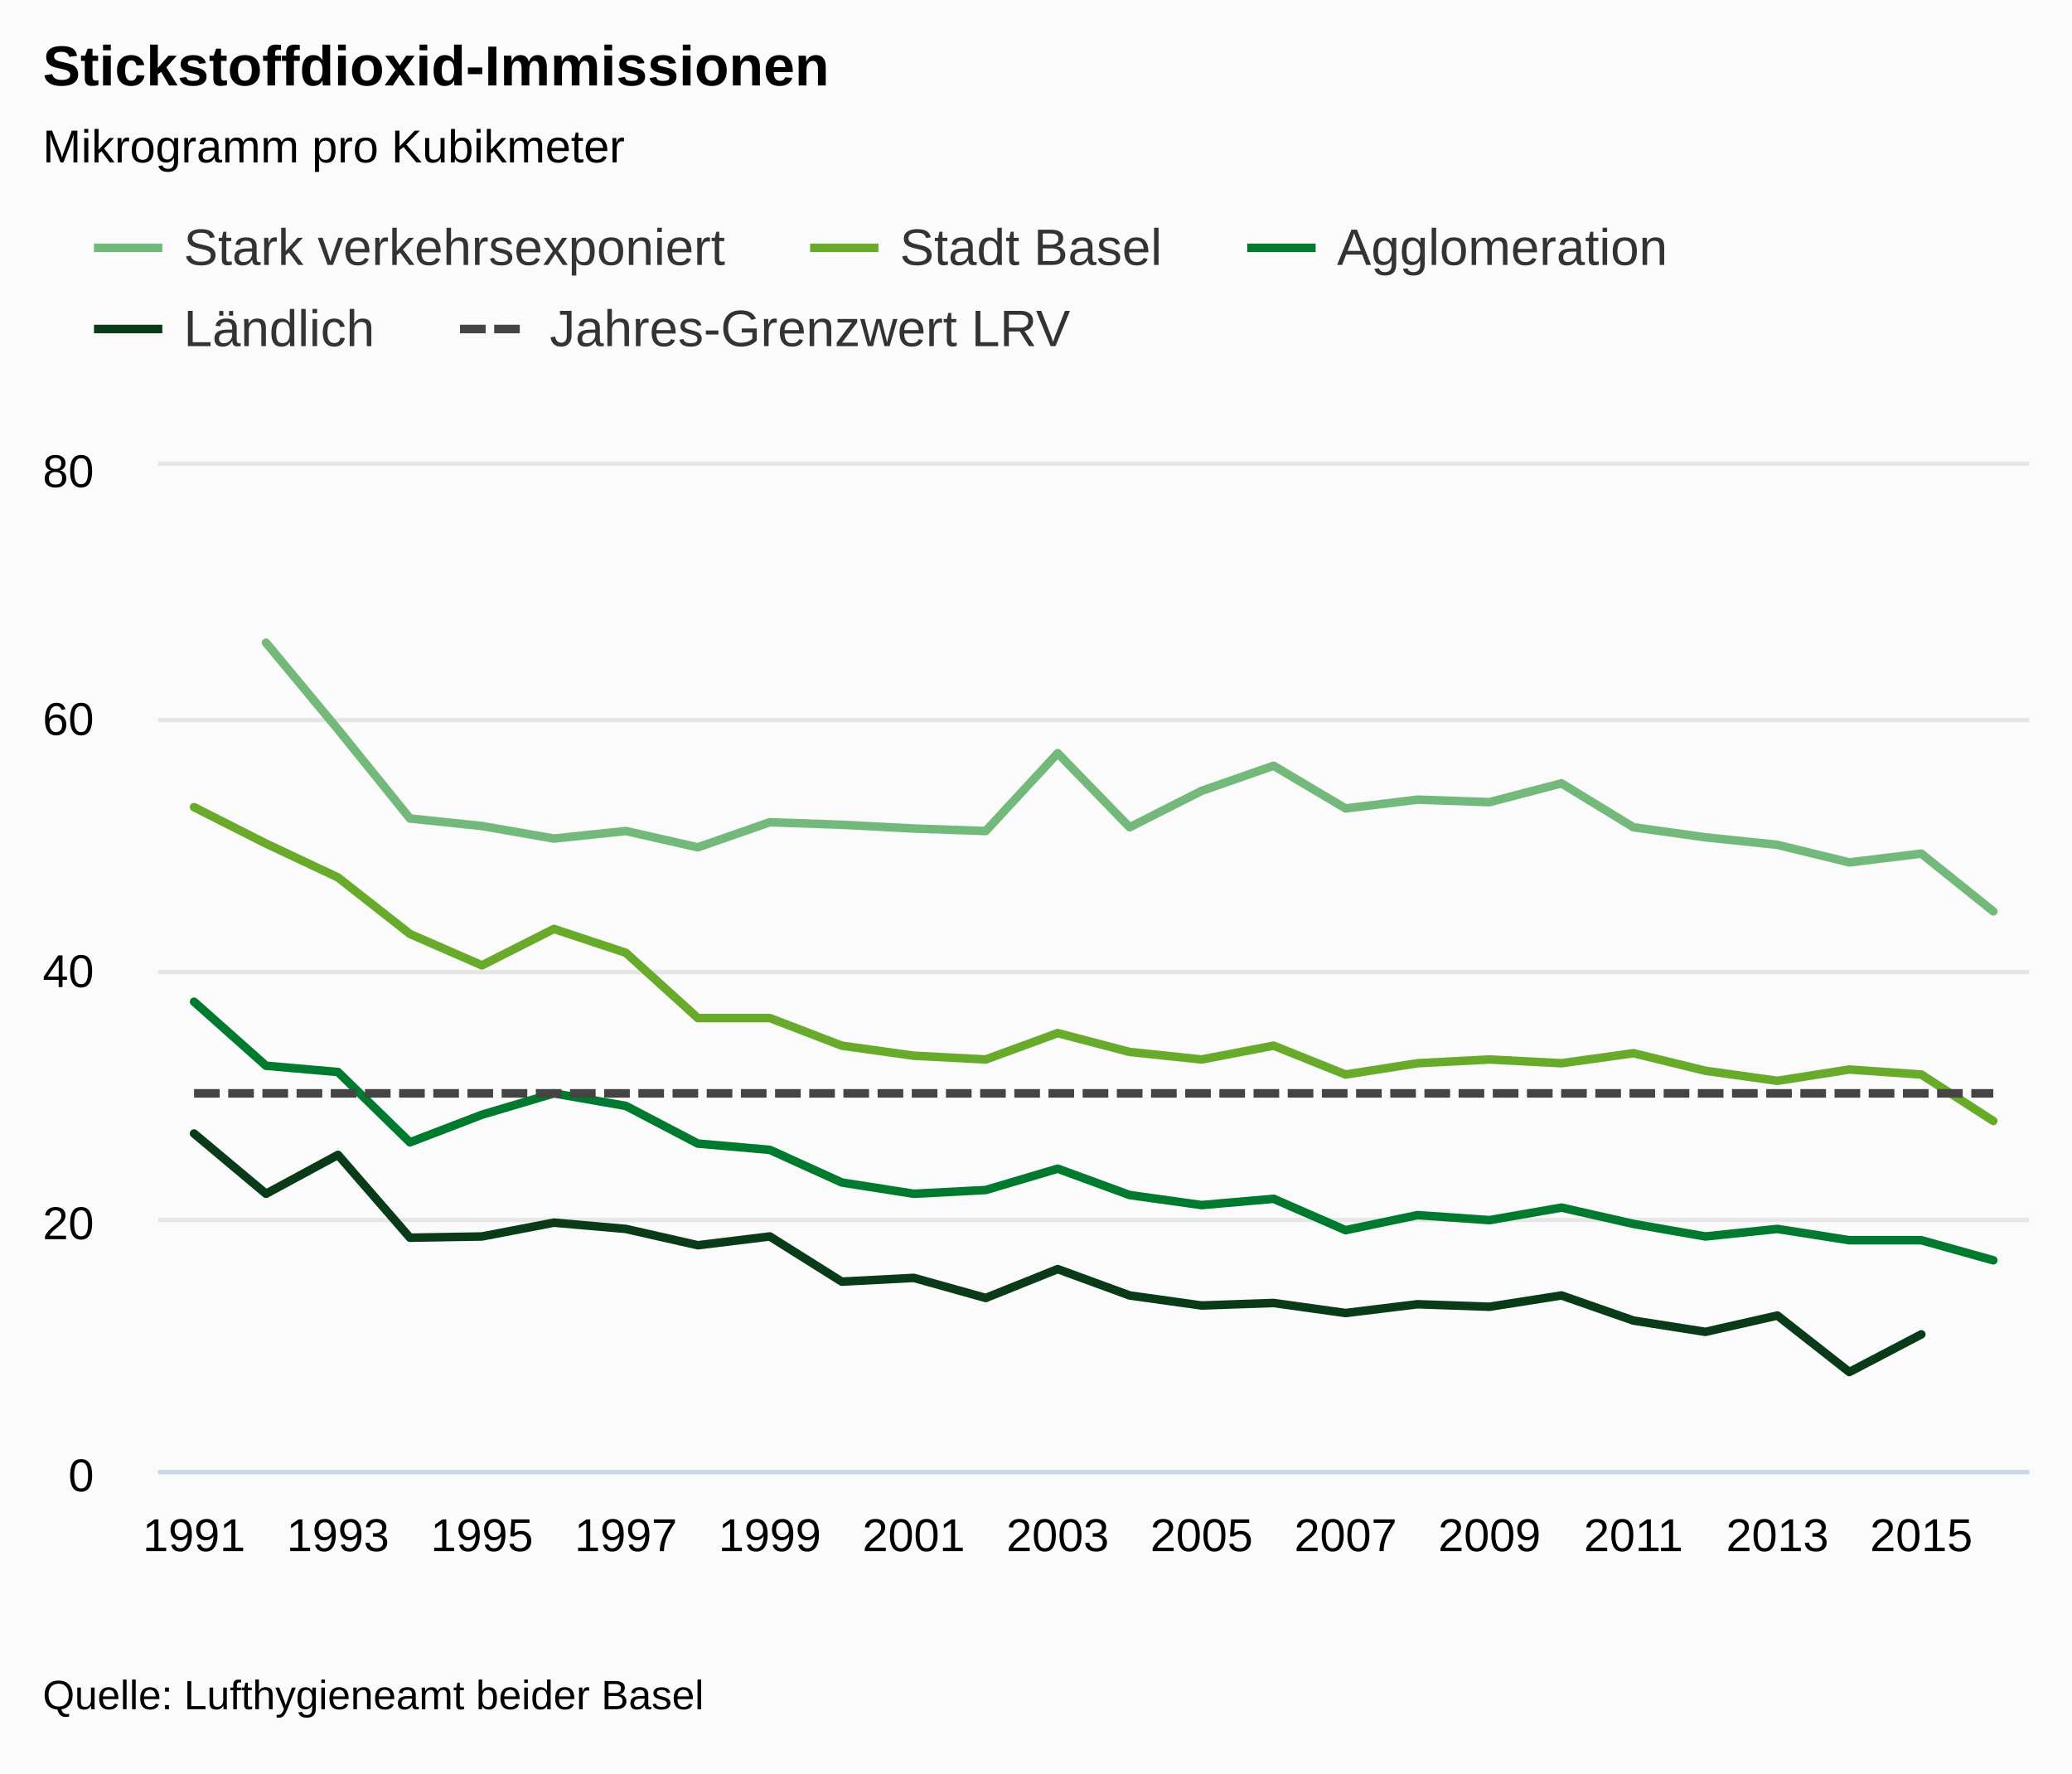
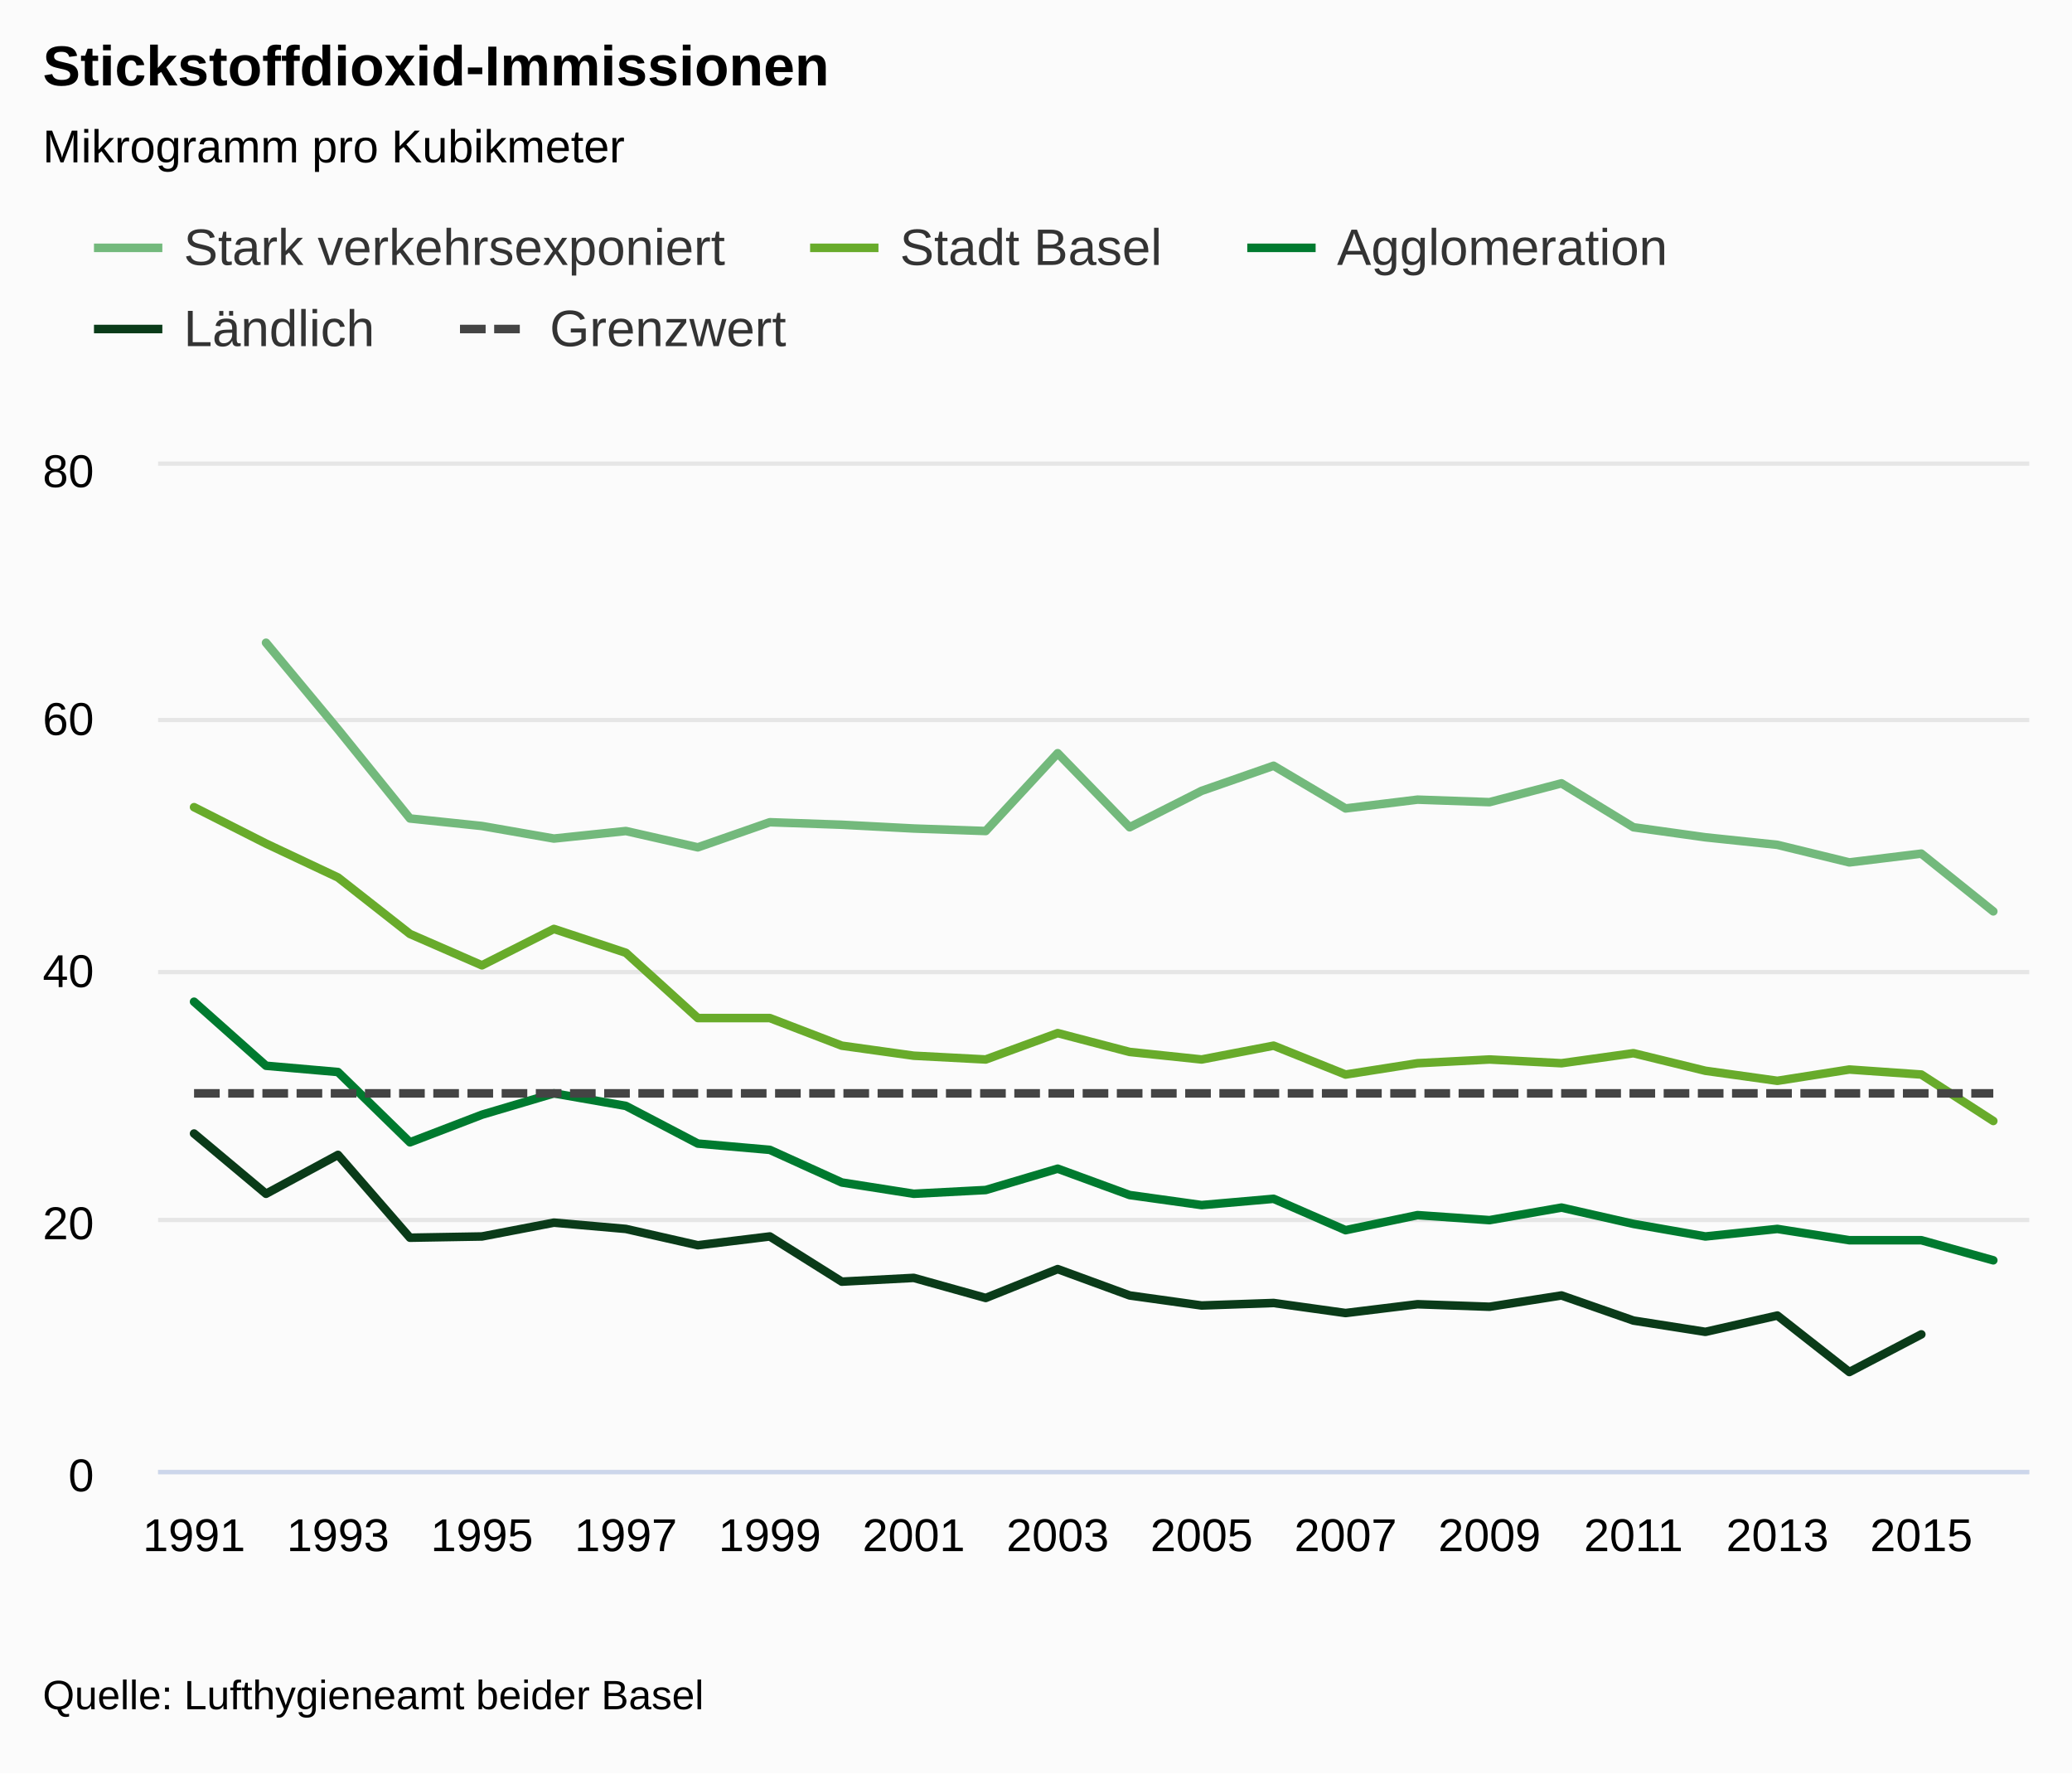
<svg xmlns="http://www.w3.org/2000/svg" class="highcharts-root" viewBox="0 0 485 415" font-family="Arial" font-size="12">
  <defs>
    <clipPath id="a">
      <path fill="none" d="M0 0h438v235H0z" />
    </clipPath>
  </defs>
  <rect fill="#fbfbfb" class="highcharts-background" width="485" height="415" rx="0" ry="0" />
  <path fill="none" class="highcharts-plot-background" d="M37 109h438v235H37z" />
  <text transform="translate(10 451)" class="highcharts-label" cursor="pointer">
    <tspan>&gt; Indikator-Details</tspan>
  </text>
  <g class="highcharts-grid highcharts-xaxis-grid">
    <path fill="none" class="highcharts-grid-line" d="M44.5 109v235m0-235v235m34-235v235m0-235v235m34-235v235m0-235v235m34-235v235m0-235v235m33-235v235m0-235v235m34-235v235m0-235v235m34-235v235m0-235v235m33-235v235m0-235v235m34-235v235m0-235v235m34-235v235m0-235v235m33-235v235m0-235v235m34-235v235m0-235v235m34-235v235m0-235v235" />
  </g>
  <g class="highcharts-grid highcharts-yaxis-grid">
    <path fill="none" stroke="#e6e6e6" class="highcharts-grid-line" d="M37 344.5h438m-438-59h438m-438-58h438m-438-59h438m-438-60h438" />
  </g>
  <path fill="none" class="highcharts-plot-border" d="M37 109h438v235H37z" />
  <g class="highcharts-axis highcharts-xaxis">
    <path fill="none" class="highcharts-axis-line" stroke="#ccd6eb" d="M37 344.5h438" />
  </g>
  <g class="highcharts-axis highcharts-yaxis">
    <path fill="none" class="highcharts-axis-line" d="M37 109v235" />
  </g>
  <g class="highcharts-axis highcharts-yaxis">
    <path fill="none" class="highcharts-axis-line" d="M475 109v235" />
  </g>
  <g class="highcharts-series-group">
    <g class="highcharts-series highcharts-series-0 highcharts-line-series highcharts-color-undefined" transform="translate(37 109)" clip-path="url(#a)">
      <path fill="none" d="M25.27 41.419l16.845 20.269 16.847 20.856 16.846 1.762 16.846 2.938L109.5 85.48l16.846 3.819 16.846-5.875 16.846.588 16.847.88 16.846.588 16.846-18.212L227.423 84.6l16.846-8.519 16.846-5.875 16.847 9.988 16.846-2.056 16.846.587 16.846-4.406L345.346 84.6l16.846 2.35 16.846 1.763 16.847 4.112 16.846-2.056 16.846 13.512" class="highcharts-graph" stroke="#73B97C" stroke-width="2" stroke-linejoin="round" stroke-linecap="round" />
      <path fill="none" d="M15.27 41.419h10l16.845 20.269 16.847 20.856 16.846 1.762 16.846 2.938L109.5 85.48l16.846 3.819 16.846-5.875 16.846.588 16.847.88 16.846.588 16.846-18.212L227.423 84.6l16.846-8.519 16.846-5.875 16.847 9.988 16.846-2.056 16.846.587 16.846-4.406L345.346 84.6l16.846 2.35 16.846 1.763 16.847 4.112 16.846-2.056 16.846 13.512h10" stroke-linejoin="round" stroke="rgba(192,192,192,0)" stroke-width="22" class="highcharts-tracker" />
    </g>
    <g class="highcharts-series highcharts-series-1 highcharts-line-series highcharts-color-undefined" transform="translate(37 109)" clip-path="url(#a)">
      <path fill="none" d="M8.423 79.9l16.846 8.519 16.846 7.931 16.847 13.219 16.846 7.343 16.846-8.518 16.846 5.581 16.846 15.275h16.846l16.846 6.463 16.847 2.35 16.846.88 16.846-6.168 16.846 4.406 16.846 1.763 16.846-3.231 16.847 6.756 16.846-2.644 16.846-.881 16.846.881 16.846-2.35 16.846 4.112 16.846 2.35 16.847-2.643 16.846 1.175 16.846 10.868" class="highcharts-graph" stroke="#68AB2B" stroke-width="2" stroke-linejoin="round" stroke-linecap="round" />
      <path fill="none" d="M-1.577 79.9h10l16.846 8.519 16.846 7.931 16.847 13.219 16.846 7.343 16.846-8.518 16.846 5.581 16.846 15.275h16.846l16.846 6.463 16.847 2.35 16.846.88 16.846-6.168 16.846 4.406 16.846 1.763 16.846-3.231 16.847 6.756 16.846-2.644 16.846-.881 16.846.881 16.846-2.35 16.846 4.112 16.846 2.35 16.847-2.643 16.846 1.175 16.846 10.868h10" stroke-linejoin="round" stroke="rgba(192,192,192,0)" stroke-width="22" class="highcharts-tracker" />
    </g>
    <g class="highcharts-series highcharts-series-2 highcharts-line-series highcharts-color-undefined" transform="translate(37 109)" clip-path="url(#a)">
      <path fill="none" d="M8.423 125.431l16.846 14.981 16.846 1.47 16.847 16.45 16.846-6.463 16.846-4.994 16.846 2.938 16.846 8.812 16.846 1.469 16.846 7.637 16.847 2.644 16.846-.881 16.846-4.994 16.846 6.169 16.846 2.35 16.846-1.469 16.847 7.344 16.846-3.525 16.846 1.175 16.846-2.938 16.846 3.819 16.846 2.938 16.846-1.763 16.847 2.644h16.846l16.846 4.7" class="highcharts-graph" stroke="#007A2F" stroke-width="2" stroke-linejoin="round" stroke-linecap="round" />
      <path fill="none" d="M-1.577 125.431h10l16.846 14.981 16.846 1.47 16.847 16.45 16.846-6.463 16.846-4.994 16.846 2.938 16.846 8.812 16.846 1.469 16.846 7.637 16.847 2.644 16.846-.881 16.846-4.994 16.846 6.169 16.846 2.35 16.846-1.469 16.847 7.344 16.846-3.525 16.846 1.175 16.846-2.938 16.846 3.819 16.846 2.938 16.846-1.763 16.847 2.644h16.846l16.846 4.7h10" stroke-linejoin="round" stroke="rgba(192,192,192,0)" stroke-width="22" class="highcharts-tracker" />
    </g>
    <g class="highcharts-series highcharts-series-3 highcharts-line-series highcharts-color-undefined" transform="translate(37 109)" clip-path="url(#a)">
      <path fill="none" d="M8.423 156.275l16.846 14.1 16.846-9.106 16.847 19.387 16.846-.293 16.846-3.232L109.5 178.6l16.846 3.819 16.846-2.056 16.846 10.575 16.847-.882 16.846 4.7L210.577 188l16.846 6.169 16.846 2.35 16.846-.588 16.847 2.35 16.846-2.056 16.846.588 16.846-2.644 16.846 5.875 16.846 2.643 16.846-3.818 16.847 13.219 16.846-8.813" class="highcharts-graph" stroke="#0A3B19" stroke-width="2" stroke-linejoin="round" stroke-linecap="round" />
      <path fill="none" d="M-1.577 156.275h10l16.846 14.1 16.846-9.106 16.847 19.387 16.846-.293 16.846-3.232L109.5 178.6l16.846 3.819 16.846-2.056 16.846 10.575 16.847-.882 16.846 4.7L210.577 188l16.846 6.169 16.846 2.35 16.846-.588 16.847 2.35 16.846-2.056 16.846.588 16.846-2.644 16.846 5.875 16.846 2.643 16.846-3.818 16.847 13.219 16.846-8.813h10" stroke-linejoin="round" stroke="rgba(192,192,192,0)" stroke-width="22" class="highcharts-tracker" />
    </g>
    <g class="highcharts-series highcharts-series-4 highcharts-line-series highcharts-color-undefined" transform="translate(37 109)" clip-path="url(#a)">
      <path fill="none" d="M8.423 146.875h421.154" class="highcharts-graph" stroke="#444" stroke-width="2" stroke-dasharray="6,2" />
      <path fill="none" d="M-1.577 146.875h441.154" stroke-linejoin="round" stroke="rgba(192,192,192,0)" stroke-width="22" class="highcharts-tracker" />
    </g>
  </g>
  <text x="10" class="highcharts-title" y="20" color="#000" font-size="1.1em" font-weight="700">
    <tspan>Stickstoffdioxid-Immissionen</tspan>
  </text>
  <text x="10" class="highcharts-subtitle" y="38" color="#000" font-size=".9em">
    <tspan>Mikrogramm pro Kubikmeter</tspan>
  </text>
  <g class="highcharts-legend" transform="translate(10 40)">
    <rect fill="none" class="highcharts-legend-box" rx="0" ry="0" width="392" height="57" />
    <g class="highcharts-legend-item highcharts-line-series highcharts-color-undefined highcharts-series-0">
      <path fill="none" d="M12 18h16" class="highcharts-graph" stroke="#73B97C" stroke-width="2" />
      <text x="21" y="15" color="#333" font-size="1em" font-weight="400" cursor="pointer" fill="#333" transform="translate(12 7)">
        <tspan>Stark verkehrsexponiert</tspan>
      </text>
    </g>
    <g class="highcharts-legend-item highcharts-line-series highcharts-color-undefined highcharts-series-1">
      <path fill="none" d="M179.625 18h16" class="highcharts-graph" stroke="#68AB2B" stroke-width="2" />
      <text x="21" y="15" color="#333" font-size="1em" font-weight="400" cursor="pointer" fill="#333" transform="translate(179.625 7)">
        <tspan>Stadt Basel</tspan>
      </text>
    </g>
    <g class="highcharts-legend-item highcharts-line-series highcharts-color-undefined highcharts-series-2">
      <path fill="none" d="M281.953 18h16" class="highcharts-graph" stroke="#007A2F" stroke-width="2" />
      <text x="21" y="15" color="#333" font-size="1em" font-weight="400" cursor="pointer" fill="#333" transform="translate(281.953 7)">
        <tspan>Agglomeration</tspan>
      </text>
    </g>
    <g class="highcharts-legend-item highcharts-line-series highcharts-color-undefined highcharts-series-3">
      <path fill="none" d="M12 37h16" class="highcharts-graph" stroke="#0A3B19" stroke-width="2" />
      <text x="21" y="15" color="#333" font-size="1em" font-weight="400" cursor="pointer" fill="#333" transform="translate(12 26)">
        <tspan>Ländlich</tspan>
      </text>
    </g>
    <g class="highcharts-legend-item highcharts-line-series highcharts-color-undefined highcharts-series-4">
      <path fill="none" d="M97.672 37h16" class="highcharts-graph" stroke-dasharray="6,2" stroke="#444" stroke-width="2" />
      <text x="21" y="15" color="#333" font-size="1em" font-weight="400" cursor="pointer" fill="#333" transform="translate(97.672 26)">
-         <tspan>Jahres-Grenzwert LRV</tspan>
+         <tspan>Grenzwert</tspan>
      </text>
    </g>
  </g>
  <g class="highcharts-axis-labels highcharts-xaxis-labels" text-anchor="middle" color="#000" cursor="default" font-size=".9em">
    <text x="45.423" y="363">
            1991
        </text>
    <text x="79.115" y="363">
            1993
        </text>
    <text x="112.808" y="363">
            1995
        </text>
    <text x="146.5" y="363">
            1997
        </text>
    <text x="180.192" y="363">
            1999
        </text>
    <text x="213.885" y="363">
            2001
        </text>
    <text x="247.577" y="363">
            2003
        </text>
    <text x="281.269" y="363">
            2005
        </text>
    <text x="314.962" y="363">
            2007
        </text>
    <text x="348.654" y="363">
            2009
        </text>
    <text x="382.346" y="363">
            2011
        </text>
    <text x="416.038" y="363">
            2013
        </text>
    <text x="449.731" y="363">
            2015
        </text>
  </g>
  <g class="highcharts-axis-labels highcharts-yaxis-labels" text-anchor="end" color="#000" cursor="default" font-size=".9em">
    <text x="22" y="349">
      <tspan>0</tspan>
    </text>
    <text x="22" y="290">
      <tspan>20</tspan>
    </text>
    <text x="22" y="231">
      <tspan>40</tspan>
    </text>
    <text x="22" y="172">
      <tspan>60</tspan>
    </text>
    <text x="22" y="114">
      <tspan>80</tspan>
    </text>
  </g>
  <text x="10" class="highcharts-credits" y="400" cursor="default" color="#000" font-size=".8em">
    <tspan>Quelle: Lufthygieneamt beider Basel</tspan>
  </text>
</svg>
